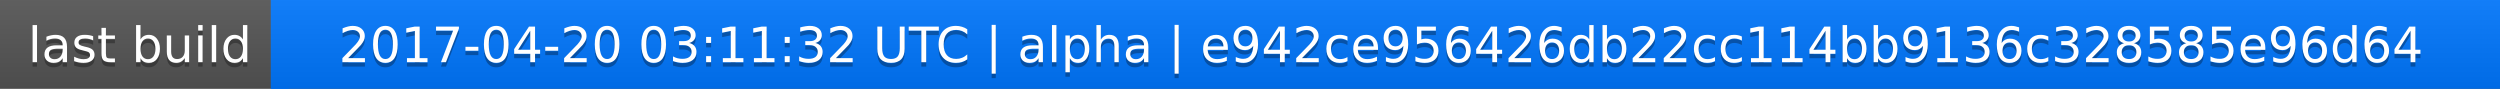
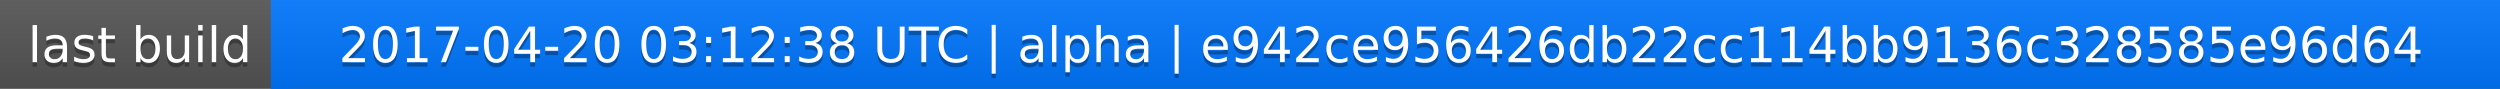
<svg xmlns="http://www.w3.org/2000/svg" width="563" height="20">
  <linearGradient id="a" x2="0" y2="100%">
    <stop offset="0" stop-color="#bbb" stop-opacity=".1" />
    <stop offset="1" stop-opacity=".1" />
  </linearGradient>
  <rect rx="0" width="563" height="20" fill="#555" />
  <rect rx="0" x="61" width="502" height="20" fill="#07f" />
  <path fill="#07f" d="M61 0h4v20h-4z" />
  <rect rx="0" width="563" height="20" fill="url(#a)" />
  <g fill="#fff" text-anchor="middle" font-family="DejaVu Sans,Verdana,Geneva,sans-serif" font-size="11">
    <text x="31.5" y="15" fill="#010101" fill-opacity=".3">last build</text>
    <text x="31.5" y="14">last build</text>
-     <text x="311" y="15" fill="#010101" fill-opacity=".3">2017-04-20 03:11:32 UTC | alpha | e942ce956426db22cc114bb9136c328585e96d64</text>
-     <text x="311" y="14">2017-04-20 03:11:32 UTC | alpha | e942ce956426db22cc114bb9136c328585e96d64</text>
+     <text x="311" y="15" fill="#010101" fill-opacity=".3">2017-04-20 03:12:38 UTC | alpha | e942ce956426db22cc114bb9136c328585e96d64</text>
+     <text x="311" y="14">2017-04-20 03:12:38 UTC | alpha | e942ce956426db22cc114bb9136c328585e96d64</text>
  </g>
</svg>
